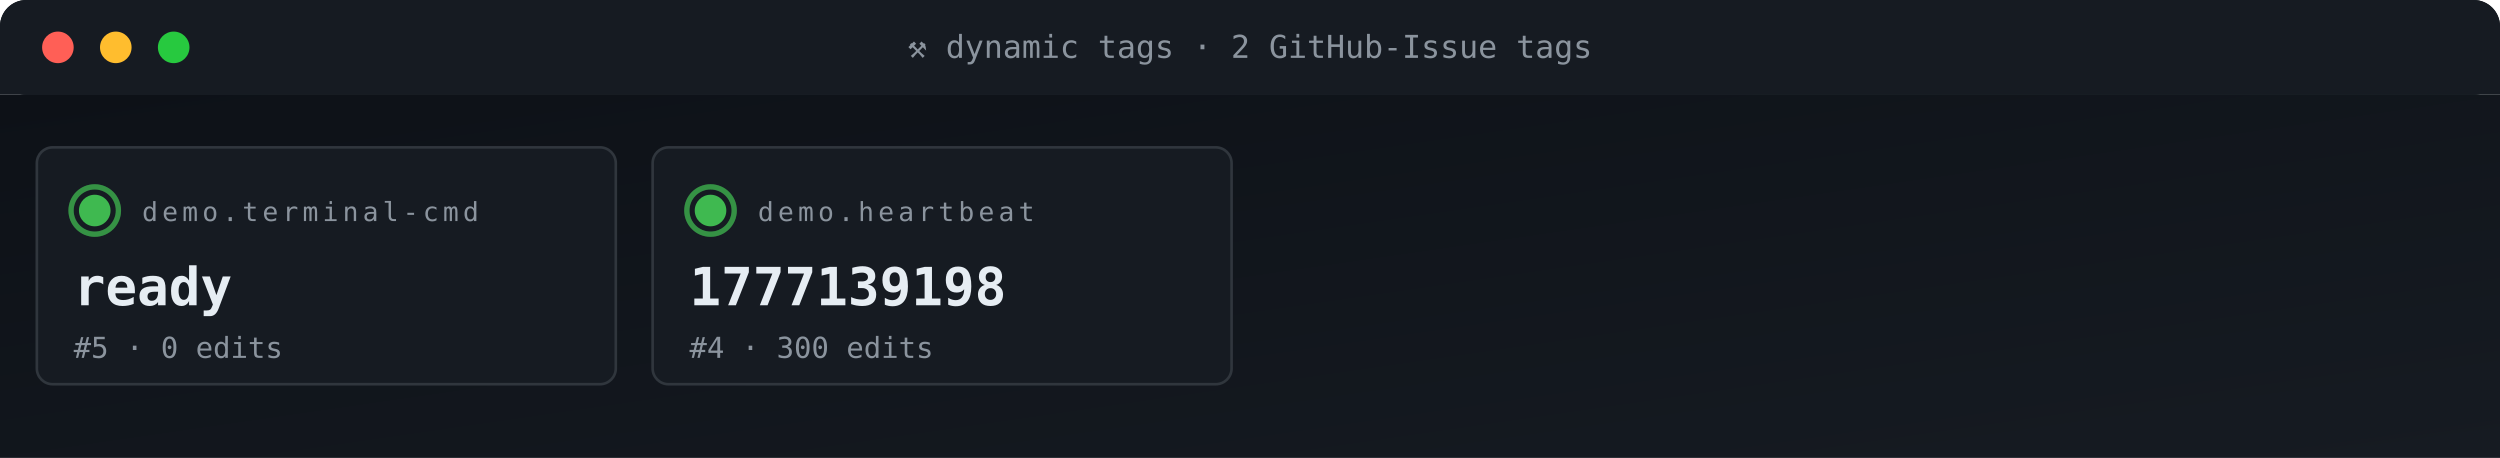
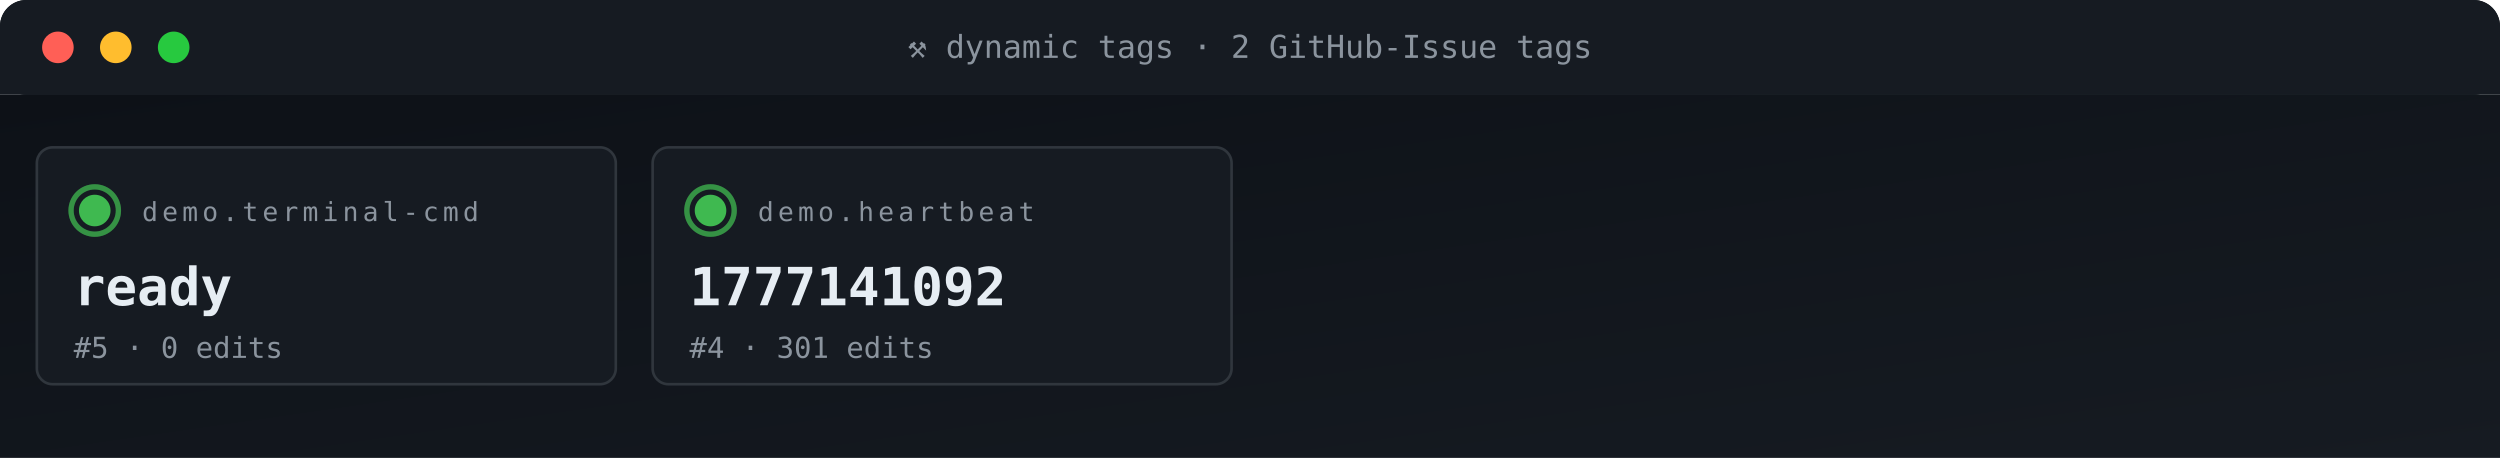
<svg xmlns="http://www.w3.org/2000/svg" viewBox="0 0 950 174" width="950" height="174" role="img" aria-label="ACG tag grid">
  <defs>
    <linearGradient id="gBg" x1="0" x2="1" y1="0" y2="1">
      <stop offset="0" stop-color="#0d1117" />
      <stop offset="1" stop-color="#161b22" />
    </linearGradient>
    <style>
      .t{font-family:'SFMono-Regular',Consolas,monospace}
      .lb{fill:#8b949e;font-size:10px;text-transform:uppercase;letter-spacing:1.6px}
      .va{fill:#e6edf3;font-size:20px;font-weight:700}
      .vs{fill:#e6edf3;font-size:14px;font-weight:600}
      .lo{fill:#79c0ff;font-size:11px}
      .sub{fill:#8b949e;font-size:11px}
      .g{fill:#3fb950} .a{fill:#e3b341} .r{fill:#f85149}
      .p{fill:#a371f7} .o{fill:#f0883e}
      .pulse{animation:plz 1.8s ease-out infinite}
      @keyframes plz{
        0%{transform:scale(1);opacity:.85}
        45%{transform:scale(1.35);opacity:.3}
        100%{transform:scale(1.8);opacity:0}
      }
      .spin{animation:sp 4s linear infinite;transform-origin:center}
      @keyframes sp{from{transform:rotate(0)}to{transform:rotate(360deg)}}
    </style>
  </defs>
  <rect width="950" height="36" rx="10" fill="url(#gBg)" />
  <rect x="0" y="0" width="950" height="36" rx="10" fill="#161b22" />
  <rect x="0" y="26" width="950" height="10" fill="#161b22" />
  <circle cx="22" cy="18" r="6" fill="#ff5f56" />
  <circle cx="44" cy="18" r="6" fill="#ffbd2e" />
  <circle cx="66" cy="18" r="6" fill="#27c93f" />
  <text x="475" y="22" text-anchor="middle" class="t" font-size="12" fill="#8b949e">⚒ dynamic tags · 2 GitHub-Issue tags</text>
  <rect y="36" width="950" height="138" fill="url(#gBg)" />
  <rect x="14" y="56" width="220" height="90" rx="6" fill="#161b22" stroke="#30363d" stroke-width="1" />
  <g style="transform-origin:36px 80px">
    <circle cx="36" cy="80" r="9" fill="none" stroke="#3fb950" stroke-width="2" opacity=".5" class="pulse" />
    <circle cx="36" cy="80" r="9" fill="none" stroke="#3fb950" stroke-width="2" opacity=".5" class="pulse" style="animation-delay:.6s" />
  </g>
  <circle cx="36" cy="80" r="6" class="g" />
  <text x="54" y="84" class="t lb">demo.terminal-cmd</text>
  <text x="28" y="116" class="t va">ready</text>
  <text x="28" y="136" class="t sub">#5 · 0 edits</text>
  <rect x="248" y="56" width="220" height="90" rx="6" fill="#161b22" stroke="#30363d" stroke-width="1" />
  <g style="transform-origin:270px 80px">
    <circle cx="270" cy="80" r="9" fill="none" stroke="#3fb950" stroke-width="2" opacity=".5" class="pulse" />
    <circle cx="270" cy="80" r="9" fill="none" stroke="#3fb950" stroke-width="2" opacity=".5" class="pulse" style="animation-delay:.6s" />
  </g>
  <circle cx="270" cy="80" r="6" class="g" />
  <text x="288" y="84" class="t lb">demo.heartbeat</text>
-   <text x="262" y="116" class="t va">1777139198</text>
-   <text x="262" y="136" class="t sub">#4 · 300 edits</text>
+   <text x="262" y="116" class="t va">1777141092</text>
+   <text x="262" y="136" class="t sub">#4 · 301 edits</text>
</svg>
